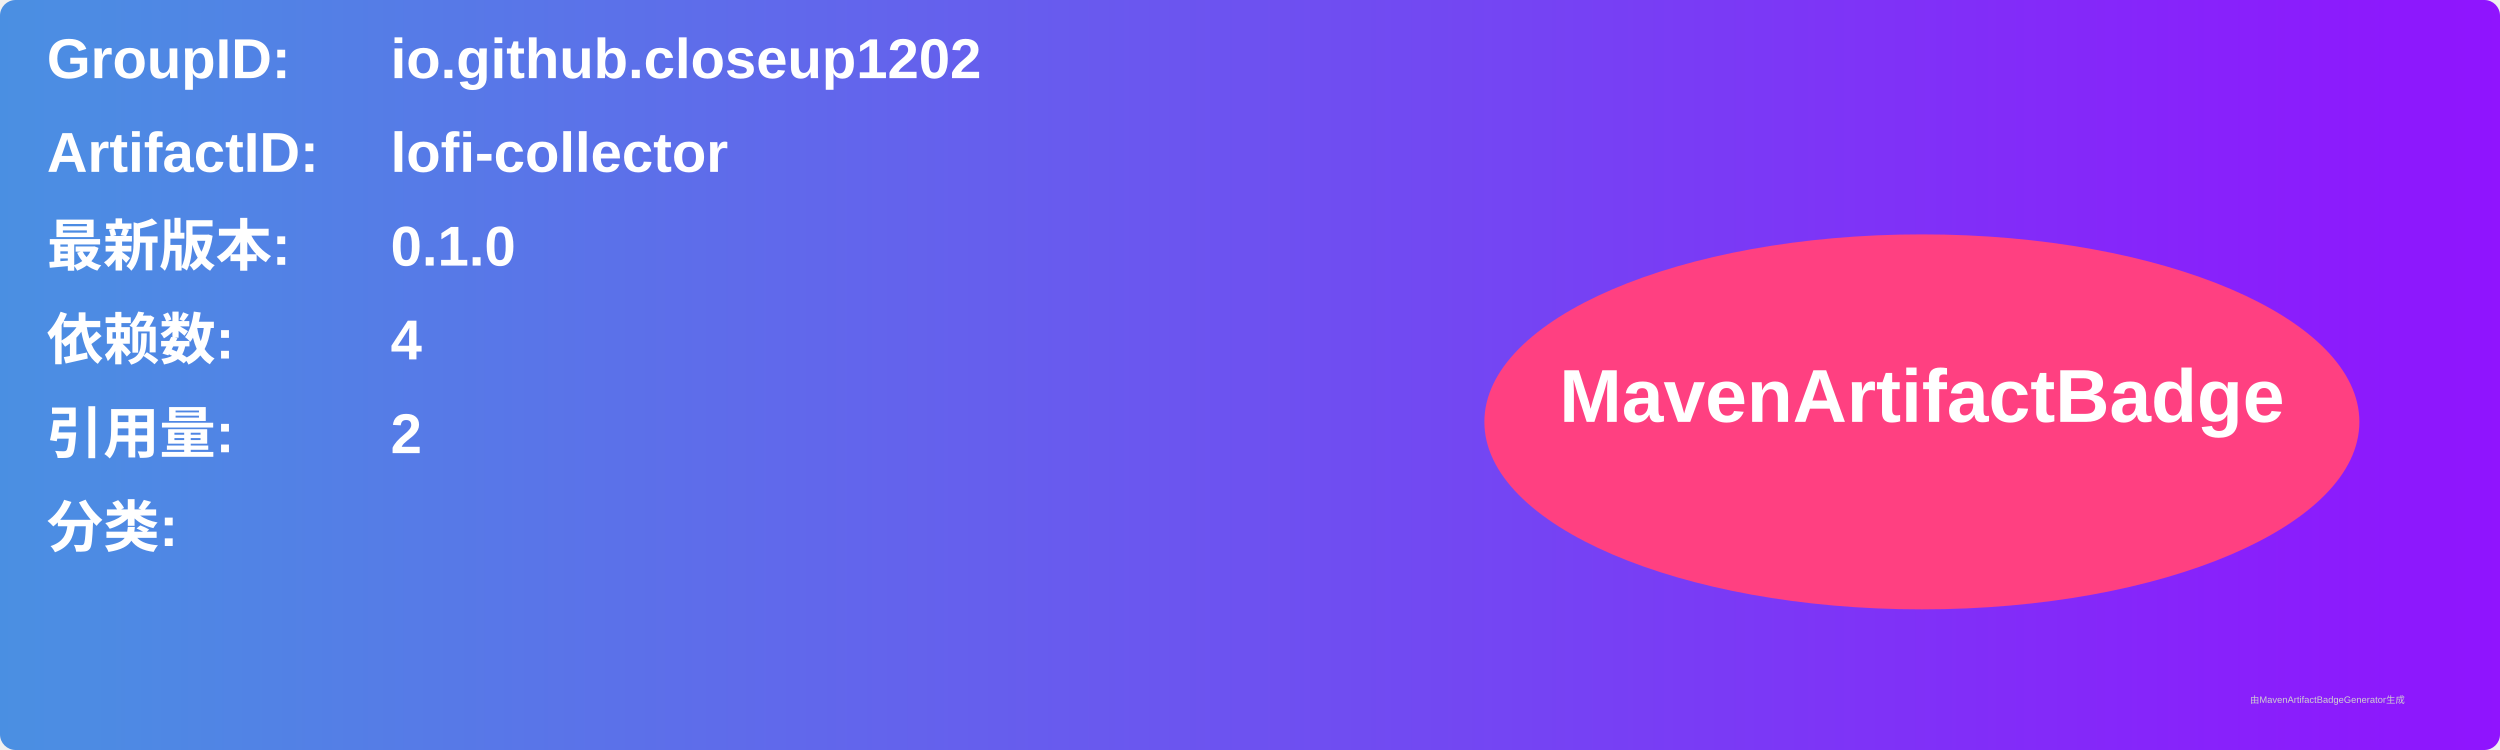
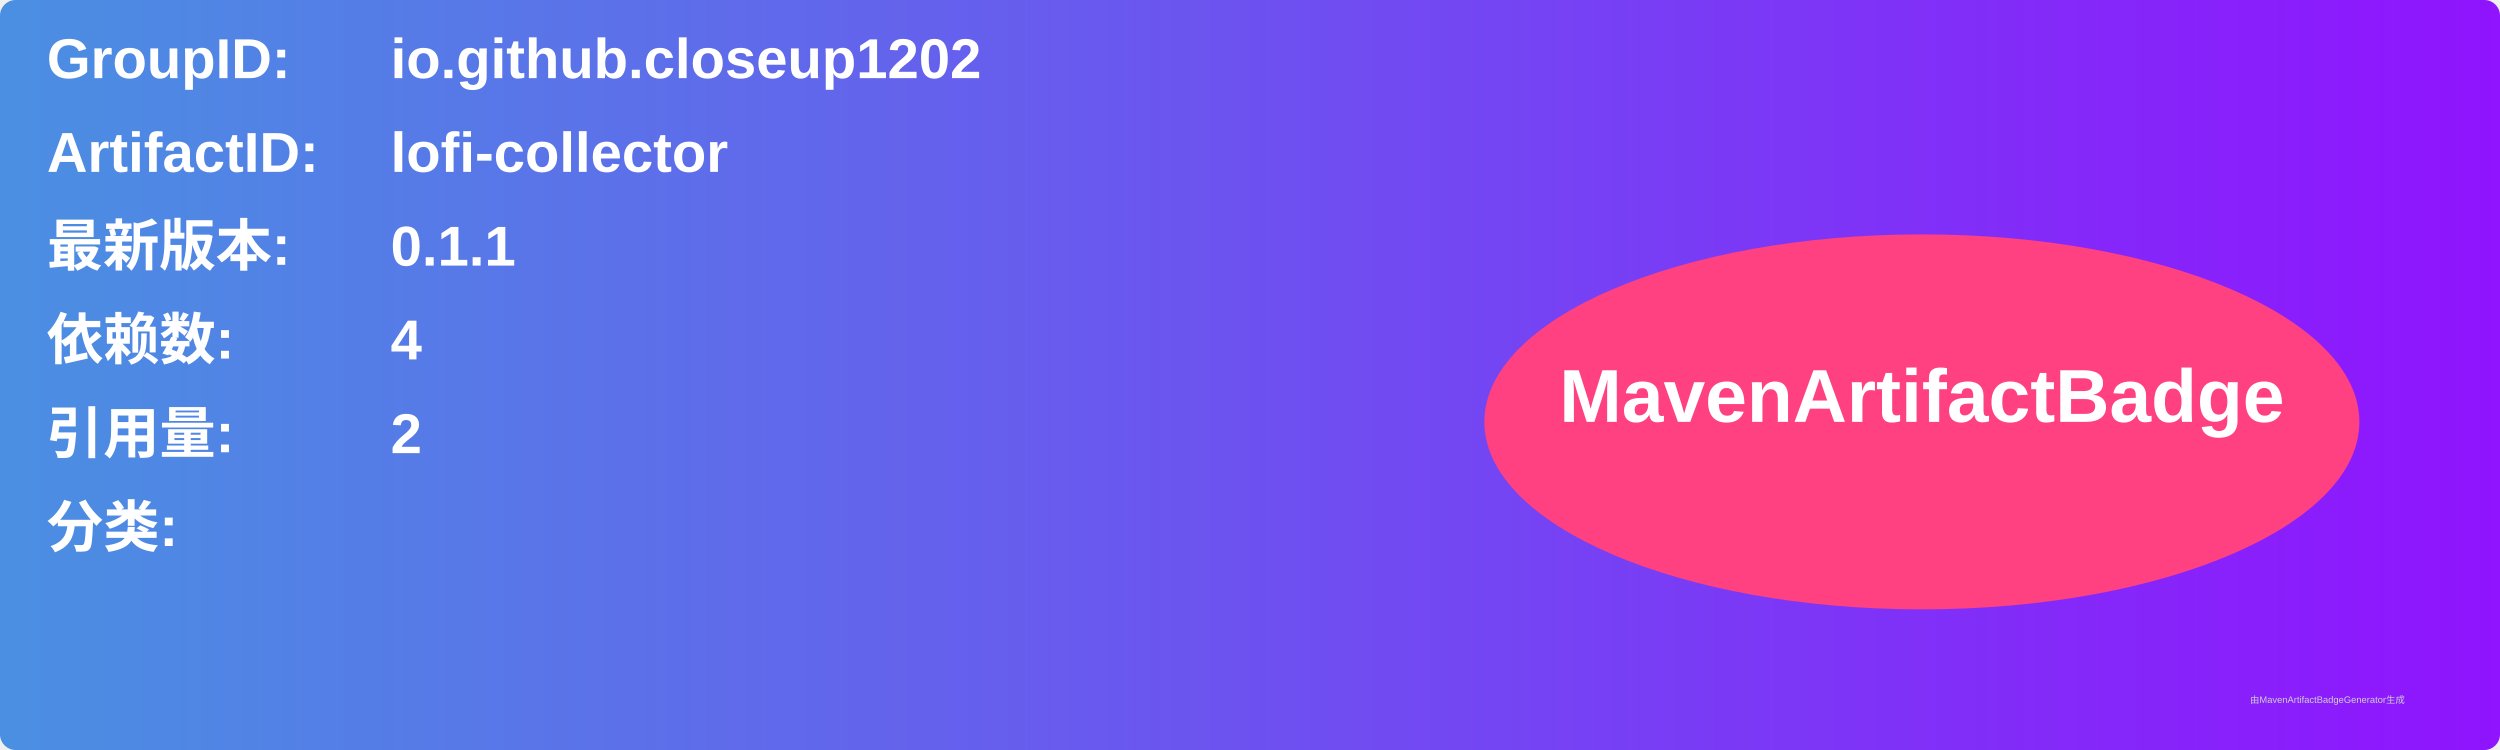
<svg xmlns="http://www.w3.org/2000/svg" width="800" height="240" viewBox="0 0 800 240">
  <linearGradient id="grad" x1="0%" y1="0%" x2="100%" y2="0%">
    <stop offset="0%" stop-color="#4a90e2" />
    <stop offset="100%" stop-color="#9013fe" />
  </linearGradient>
  <rect width="100%" height="100%" rx="5" ry="5" fill="url(#grad)" />
  <g transform="translate(15, 15)">
    <text x="0" y="10" font-family="Arial" font-size="18" fill="white" font-weight="bold" width="260">GroupID:</text>
    <text x="110" y="10" font-family="Arial" font-size="18" fill="white" font-weight="bold" width="460">io.github.closeup1202</text>
    <text x="0" y="40" font-family="Arial" font-size="18" fill="white" font-weight="bold" width="260">ArtifactID:</text>
    <text x="110" y="40" font-family="Arial" font-size="18" fill="white" font-weight="bold" width="460">lofi-collector</text>
    <text x="0" y="70" font-family="Arial" font-size="18" fill="white" font-weight="bold">最新版本:</text>
    <text x="110" y="70" font-family="Arial" font-size="18" fill="white" font-weight="bold">
-       <tspan font-weight="bold">0.1.0</tspan>
+       <tspan font-weight="bold">0.1.1</tspan>
    </text>
    <text x="0" y="100" font-family="Arial" font-size="18" fill="white" font-weight="bold">依赖数: </text>
    <text x="110" y="100" font-family="Arial" font-size="18" fill="white">
      <tspan font-weight="bold">4</tspan>
    </text>
    <text x="0" y="130" font-family="Arial" font-size="18" fill="white" font-weight="bold">引用量: </text>
    <text x="110" y="130" font-family="Arial" font-size="18" fill="white">
      <tspan font-weight="bold">2</tspan>
    </text>
    <text x="0" y="160" font-family="Arial" font-size="18" fill="white" font-weight="bold">分类:</text>
    <text x="10" y="190" font-family="Arial" font-size="10" fill="white">
      <tspan font-weight="bold" />
    </text>
    <ellipse cx="600" cy="120" rx="140" ry="60" fill="#ff4081" />
    <text x="600" y="120" text-anchor="middle" font-family="Arial" font-size="24" fill="white" font-weight="bold">MavenArtifactBadge</text>
  </g>
  <text x="720" y="225" font-family="Arial" font-size="3" fill="#d0d0d0">由MavenArtifactBadgeGenerator生成</text>
</svg>
